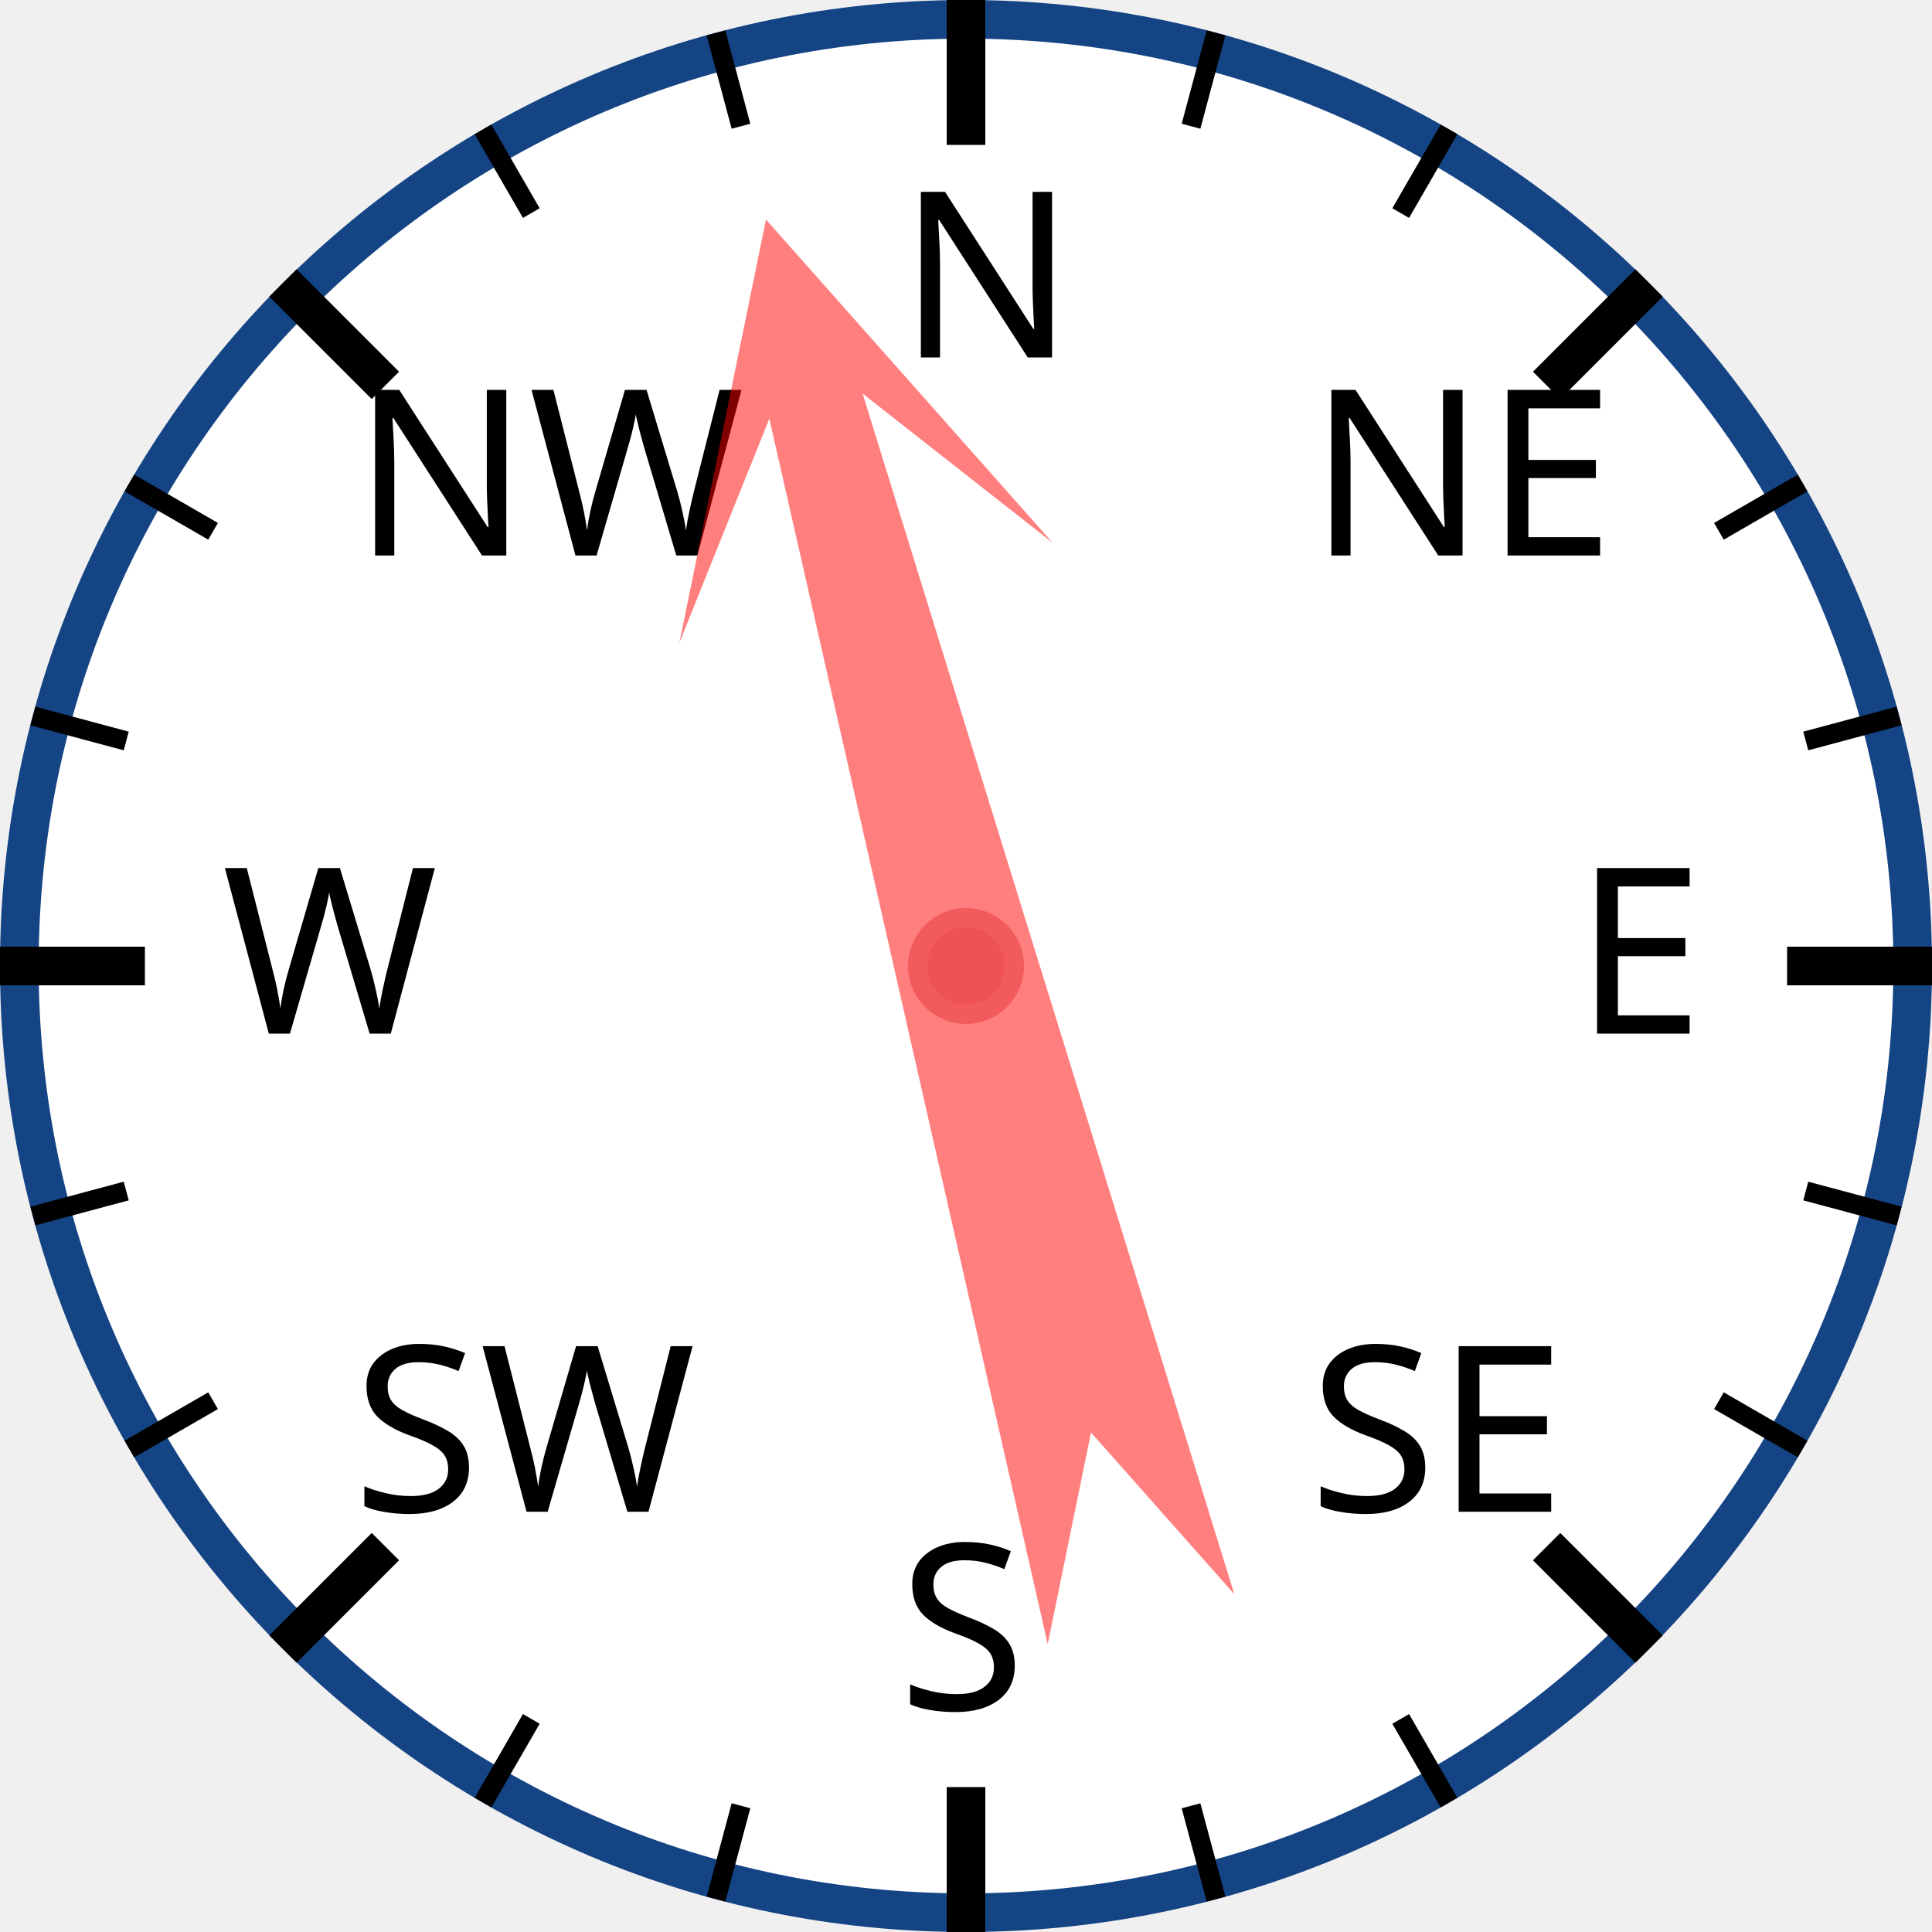
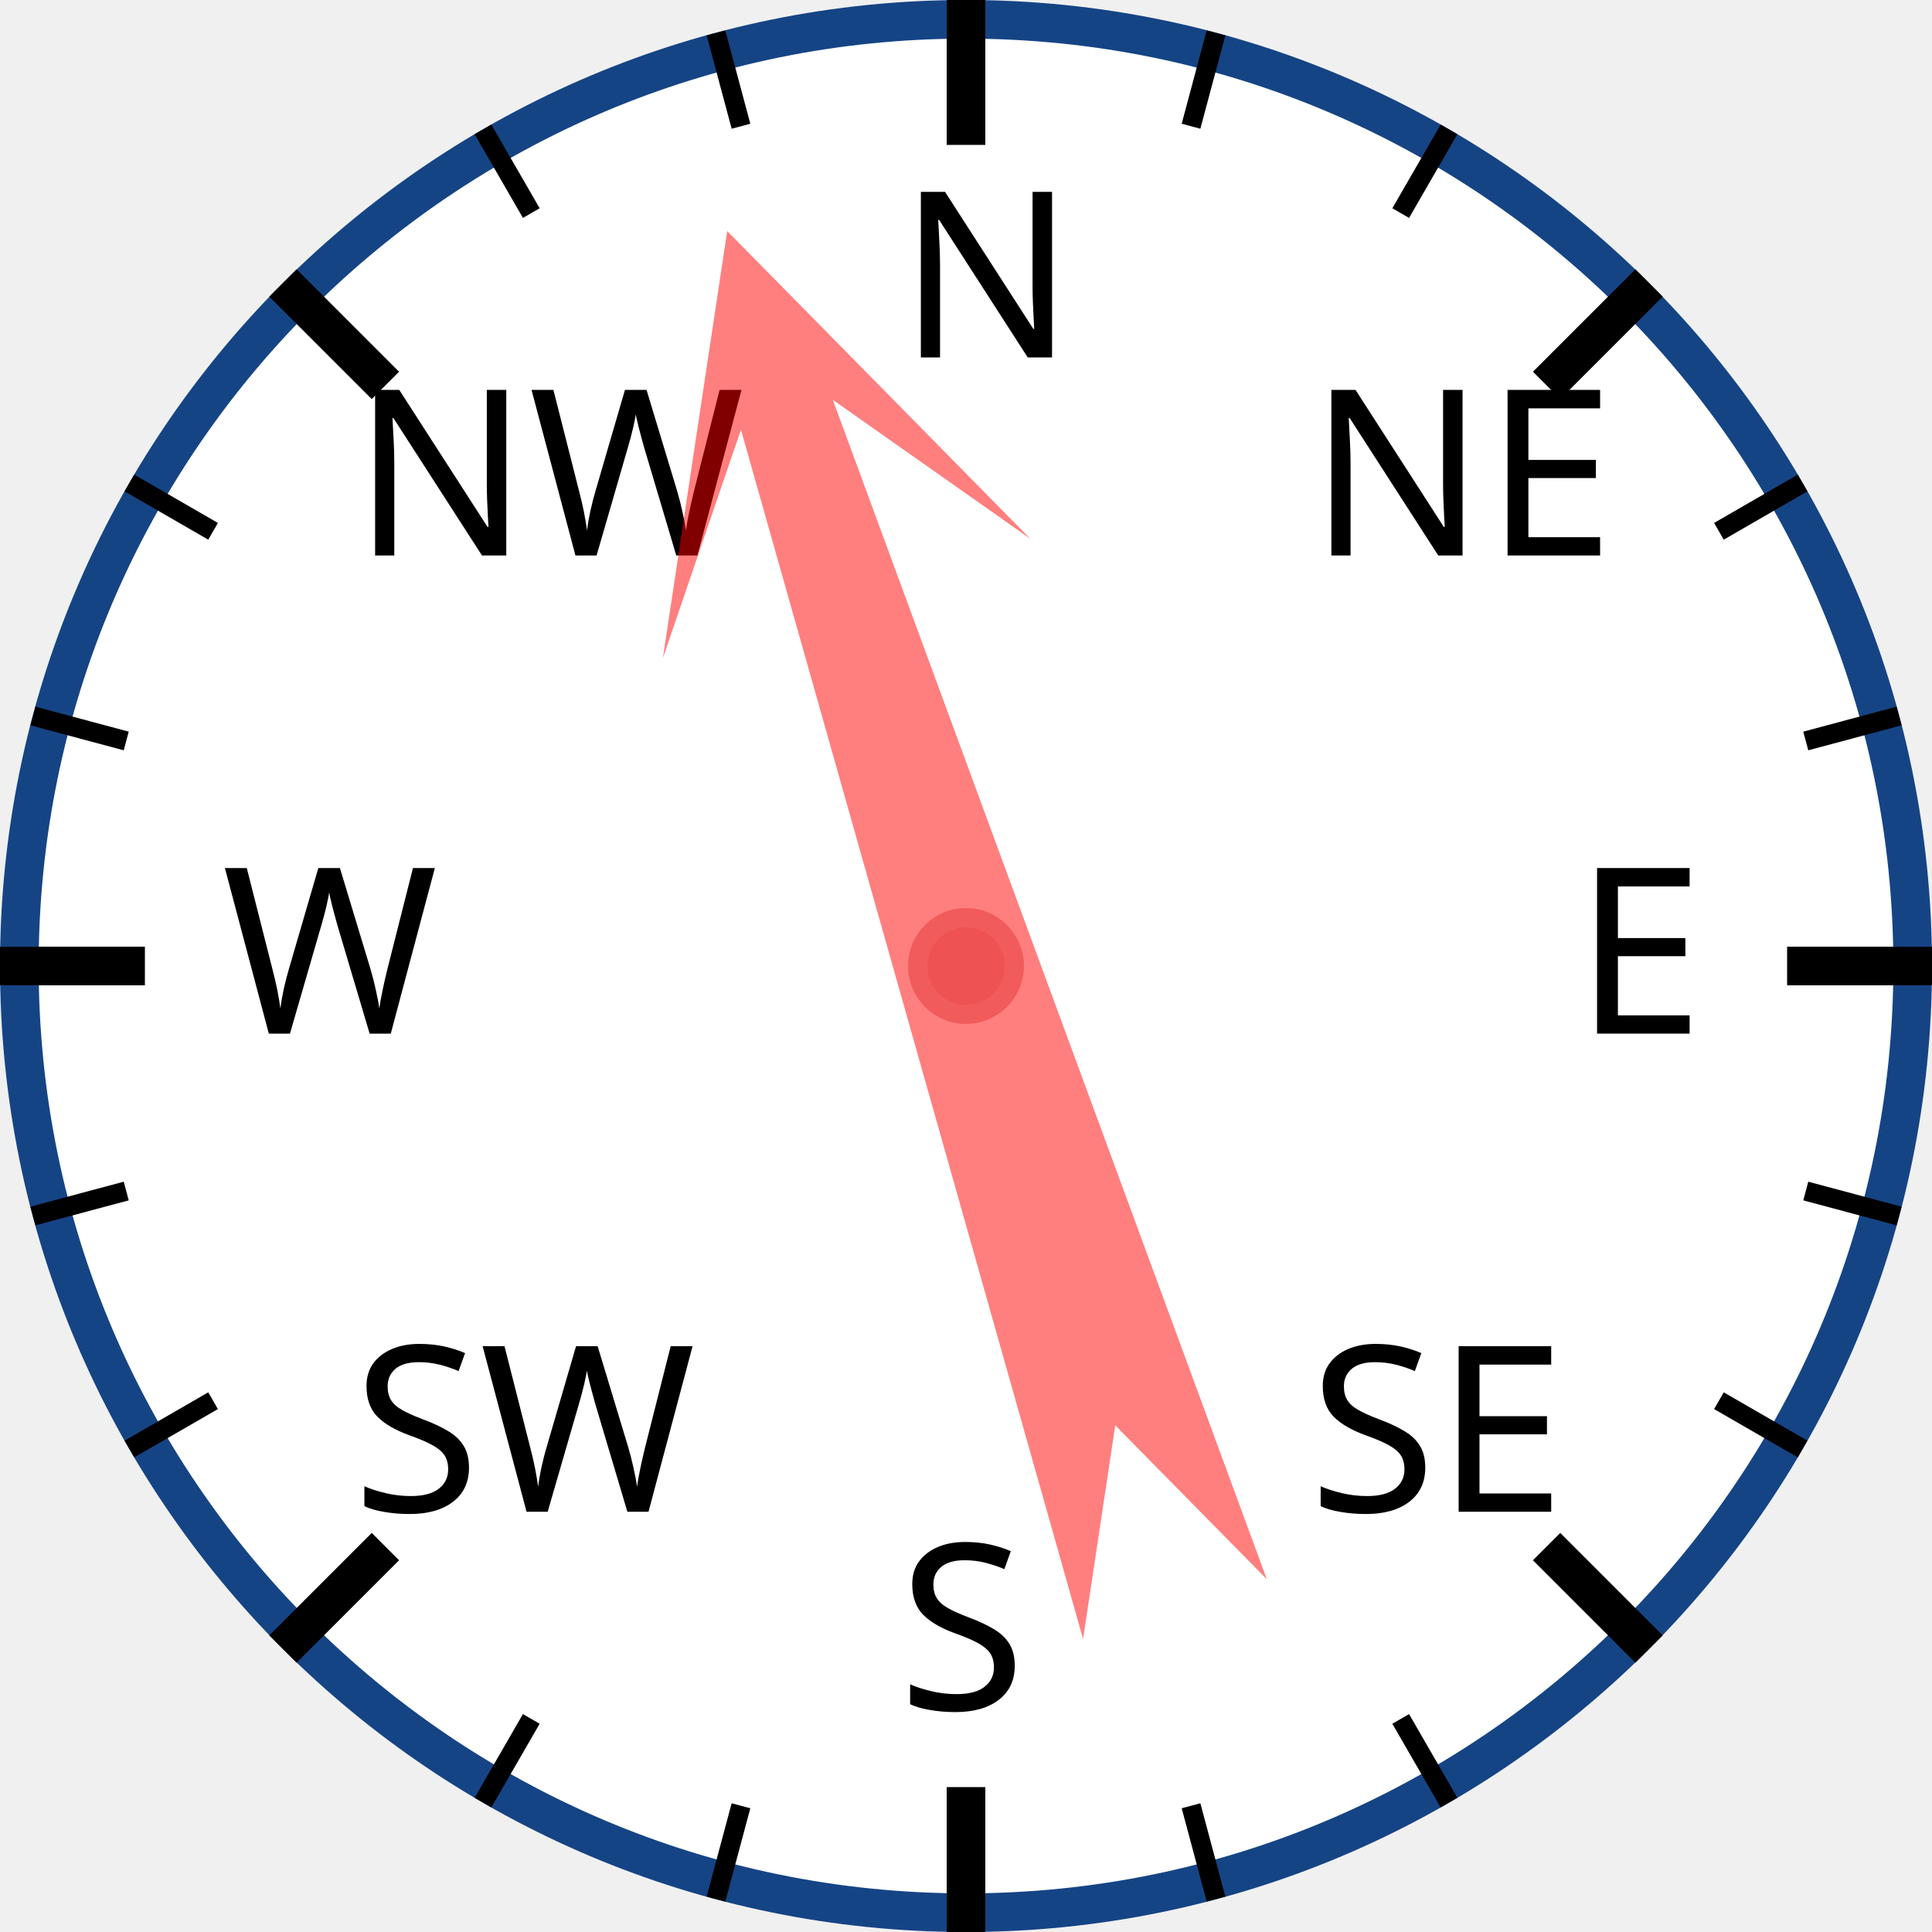
<svg xmlns="http://www.w3.org/2000/svg" width="120px" height="120px" viewBox="0 0 200 200">
  <circle cx="100" cy="100" r="98" style="fill: white; stroke: #154485; stroke-width: 4;" />
  <text x="93.0" y="37.0" style="font-family: sans-serif; font-size: 18pt;">N</text>
  <line x1="100.0" y1="0.0" x2="100.0" y2="15.0" style="stroke: black; stroke-width: 4;" />
  <line x1="74.118" y1="3.407" x2="76.706" y2="13.067" style="stroke: black; stroke-width: 2;" />
  <line x1="50" y1="13.397" x2="55" y2="22.058" style="stroke: black; stroke-width: 2;" />
  <text x="36.503" y="57.503" style="font-family: sans-serif; font-size: 18pt;">NW</text>
  <line x1="29.289" y1="29.289" x2="39.896" y2="39.896" style="stroke: black; stroke-width: 4;" />
  <line x1="13.397" y1="50" x2="22.058" y2="55" style="stroke: black; stroke-width: 2;" />
  <line x1="3.407" y1="74.118" x2="13.067" y2="76.706" style="stroke: black; stroke-width: 2;" />
  <text x="23.0" y="107.0" style="font-family: sans-serif; font-size: 18pt;">W</text>
  <line x1="0.0" y1="100.0" x2="15.0" y2="100.0" style="stroke: black; stroke-width: 4;" />
  <line x1="3.407" y1="125.882" x2="13.067" y2="123.294" style="stroke: black; stroke-width: 2;" />
  <line x1="13.397" y1="150" x2="22.058" y2="145" style="stroke: black; stroke-width: 2;" />
  <text x="36.503" y="156.497" style="font-family: sans-serif; font-size: 18pt;">SW</text>
  <line x1="29.289" y1="170.711" x2="39.896" y2="160.104" style="stroke: black; stroke-width: 4;" />
  <line x1="50" y1="186.603" x2="55" y2="177.942" style="stroke: black; stroke-width: 2;" />
  <line x1="74.118" y1="196.593" x2="76.706" y2="186.933" style="stroke: black; stroke-width: 2;" />
  <text x="93" y="177.0" style="font-family: sans-serif; font-size: 18pt;">S</text>
  <line x1="100" y1="200.0" x2="100" y2="185.0" style="stroke: black; stroke-width: 4;" />
  <line x1="125.882" y1="196.593" x2="123.294" y2="186.933" style="stroke: black; stroke-width: 2;" />
  <line x1="150.0" y1="186.603" x2="145.0" y2="177.942" style="stroke: black; stroke-width: 2;" />
  <text x="135.497" y="156.497" style="font-family: sans-serif; font-size: 18pt;">SE</text>
  <line x1="170.711" y1="170.711" x2="160.104" y2="160.104" style="stroke: black; stroke-width: 4;" />
  <line x1="186.603" y1="150" x2="177.942" y2="145" style="stroke: black; stroke-width: 2;" />
  <line x1="196.593" y1="125.882" x2="186.933" y2="123.294" style="stroke: black; stroke-width: 2;" />
  <text x="163.0" y="107" style="font-family: sans-serif; font-size: 18pt;">E</text>
  <line x1="200.0" y1="100" x2="185.0" y2="100" style="stroke: black; stroke-width: 4;" />
  <line x1="196.593" y1="74.118" x2="186.933" y2="76.706" style="stroke: black; stroke-width: 2;" />
  <line x1="186.603" y1="50" x2="177.942" y2="55" style="stroke: black; stroke-width: 2;" />
  <text x="135.497" y="57.503" style="font-family: sans-serif; font-size: 18pt;">NE</text>
  <line x1="170.711" y1="29.289" x2="160.104" y2="39.896" style="stroke: black; stroke-width: 4;" />
  <line x1="150" y1="13.397" x2="145" y2="22.058" style="stroke: black; stroke-width: 2;" />
  <line x1="125.882" y1="3.407" x2="123.294" y2="13.067" style="stroke: black; stroke-width: 2;" />
-   <polygon points="100 20 120 60 105 40 110 170 100 150 90 170 95 40 80 60" style="fill: red; fill-opacity: 0.5;" transform="rotate(345,100,100)" />
+   <polygon points="100 20 120 60 105 40 110 170 100 150 90 170 95 40 80 60" style="fill: red; fill-opacity: 0.5;" transform="rotate(342,100,100)" />
  <circle cx="100" cy="100" r="5" style="fill: #EE5252; stroke: #F25B5B; stroke-width: 2;" />
</svg>
